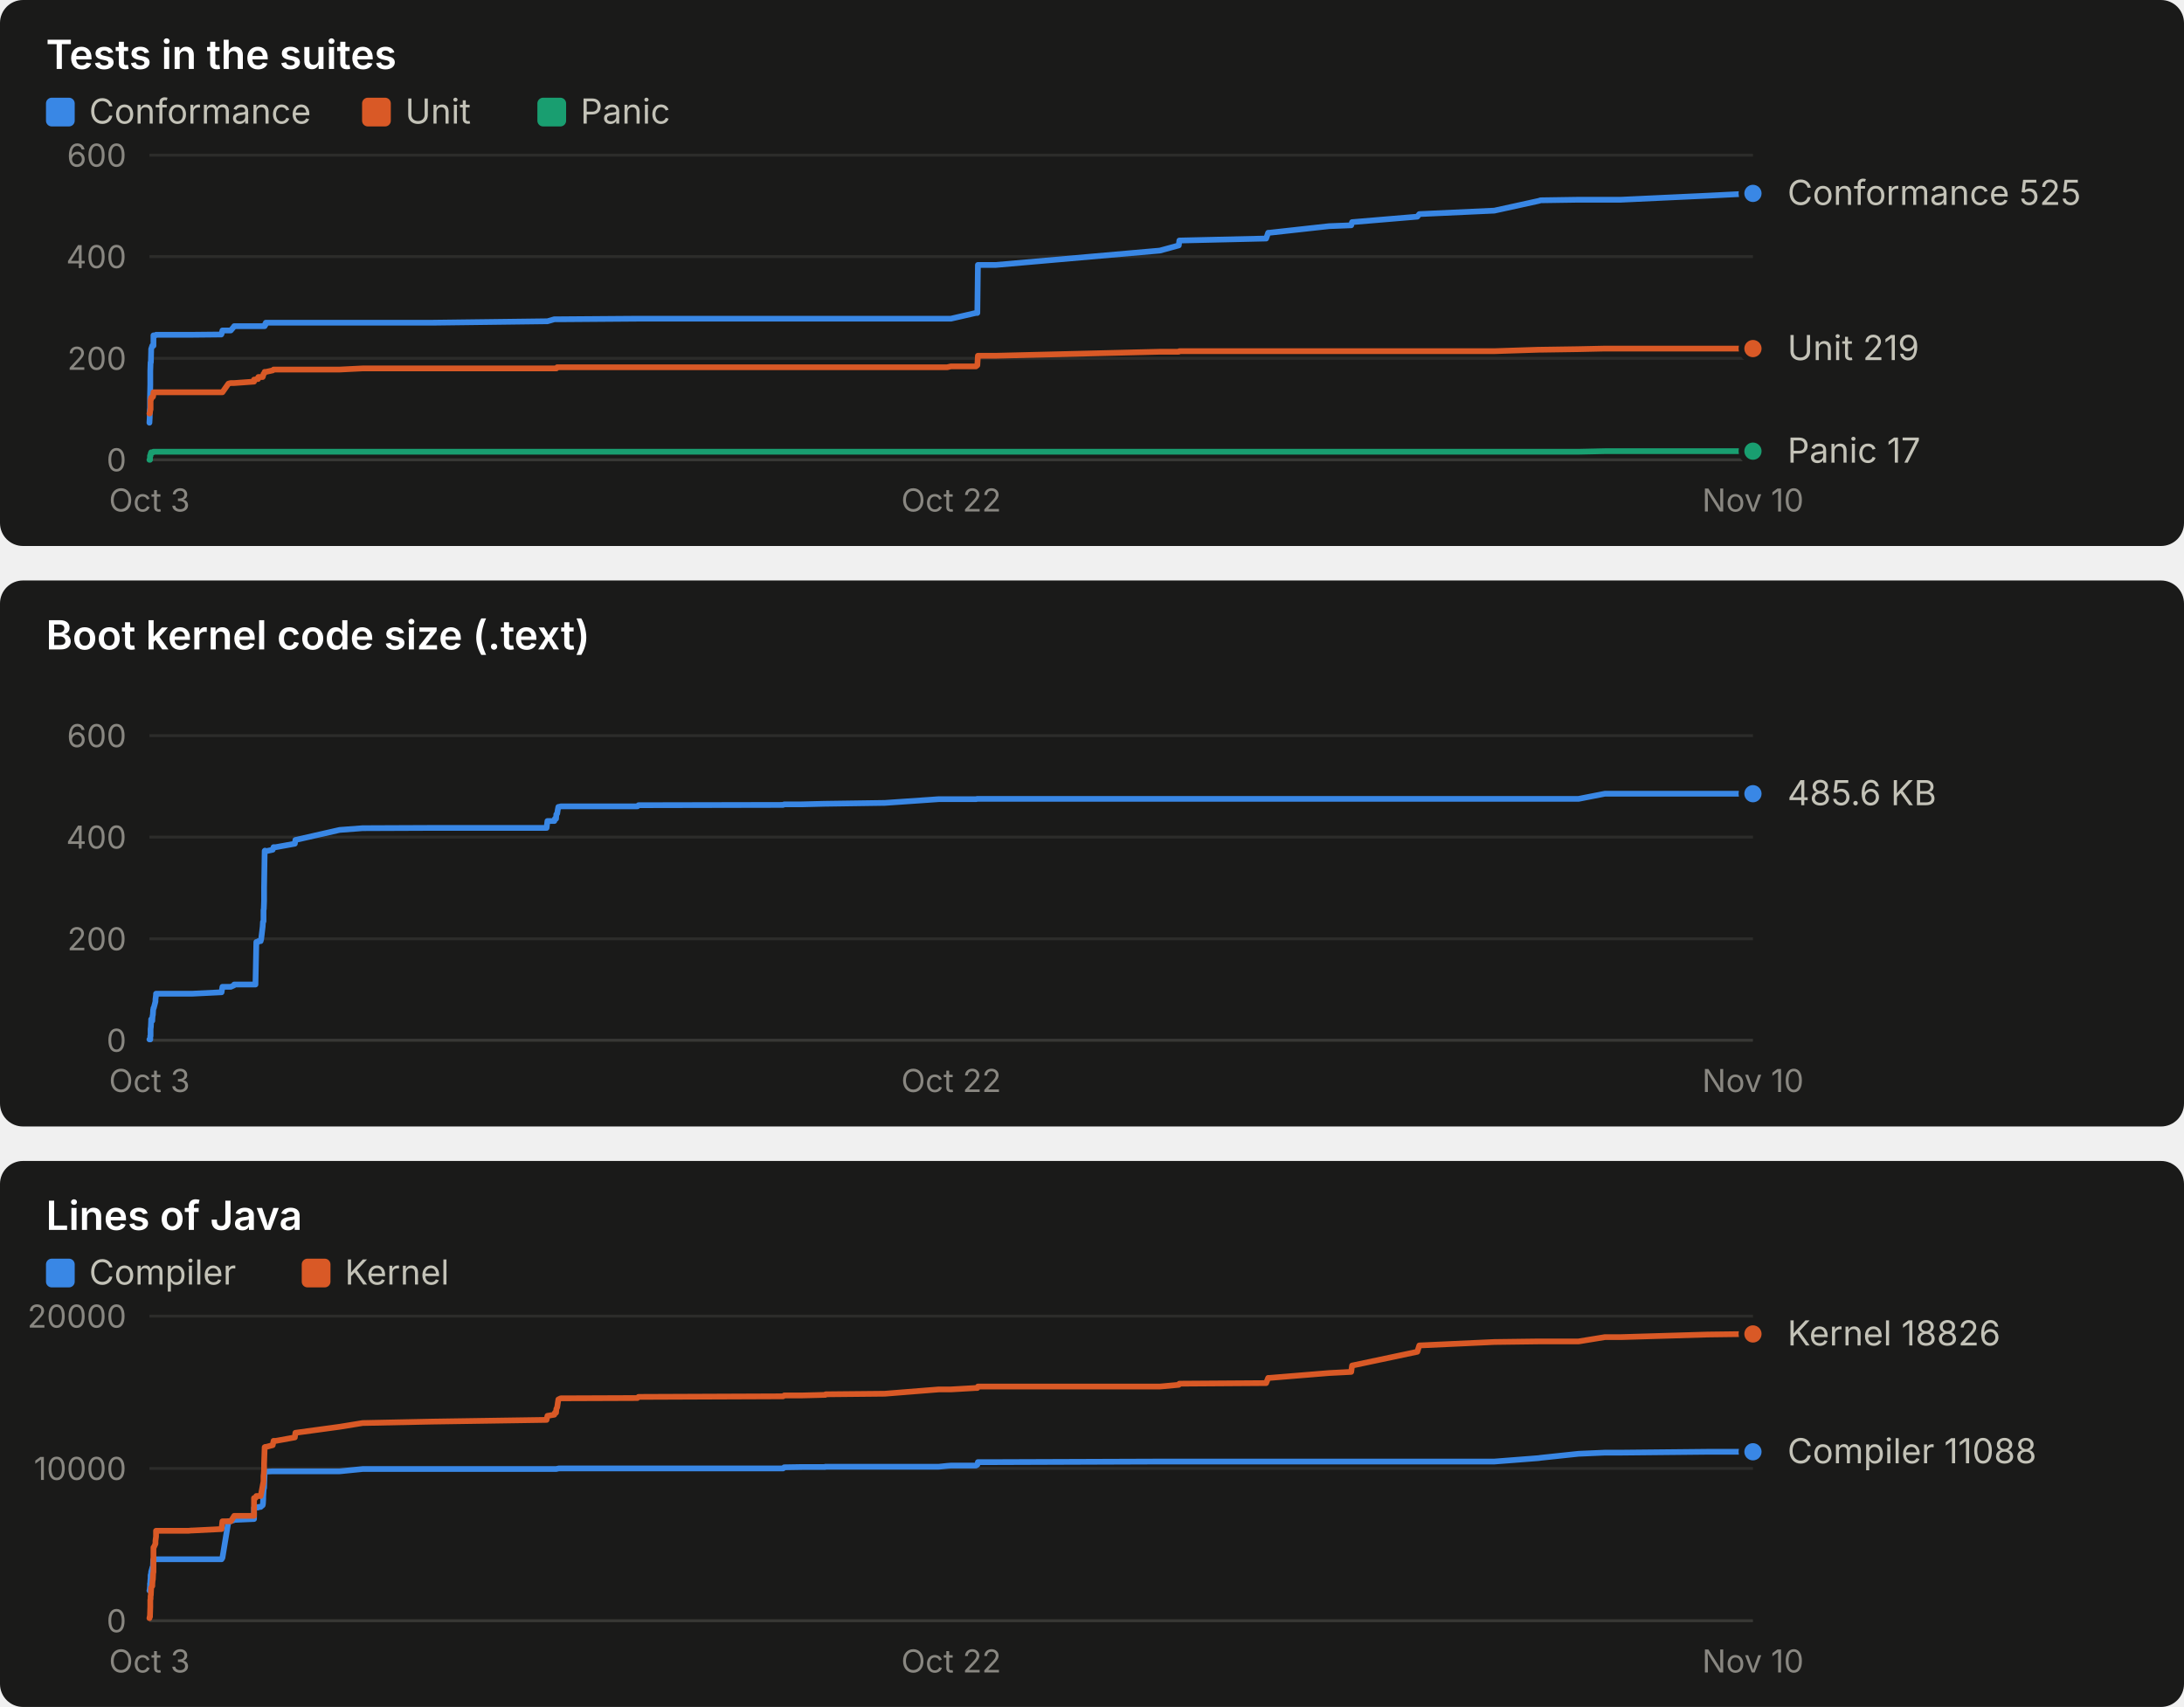
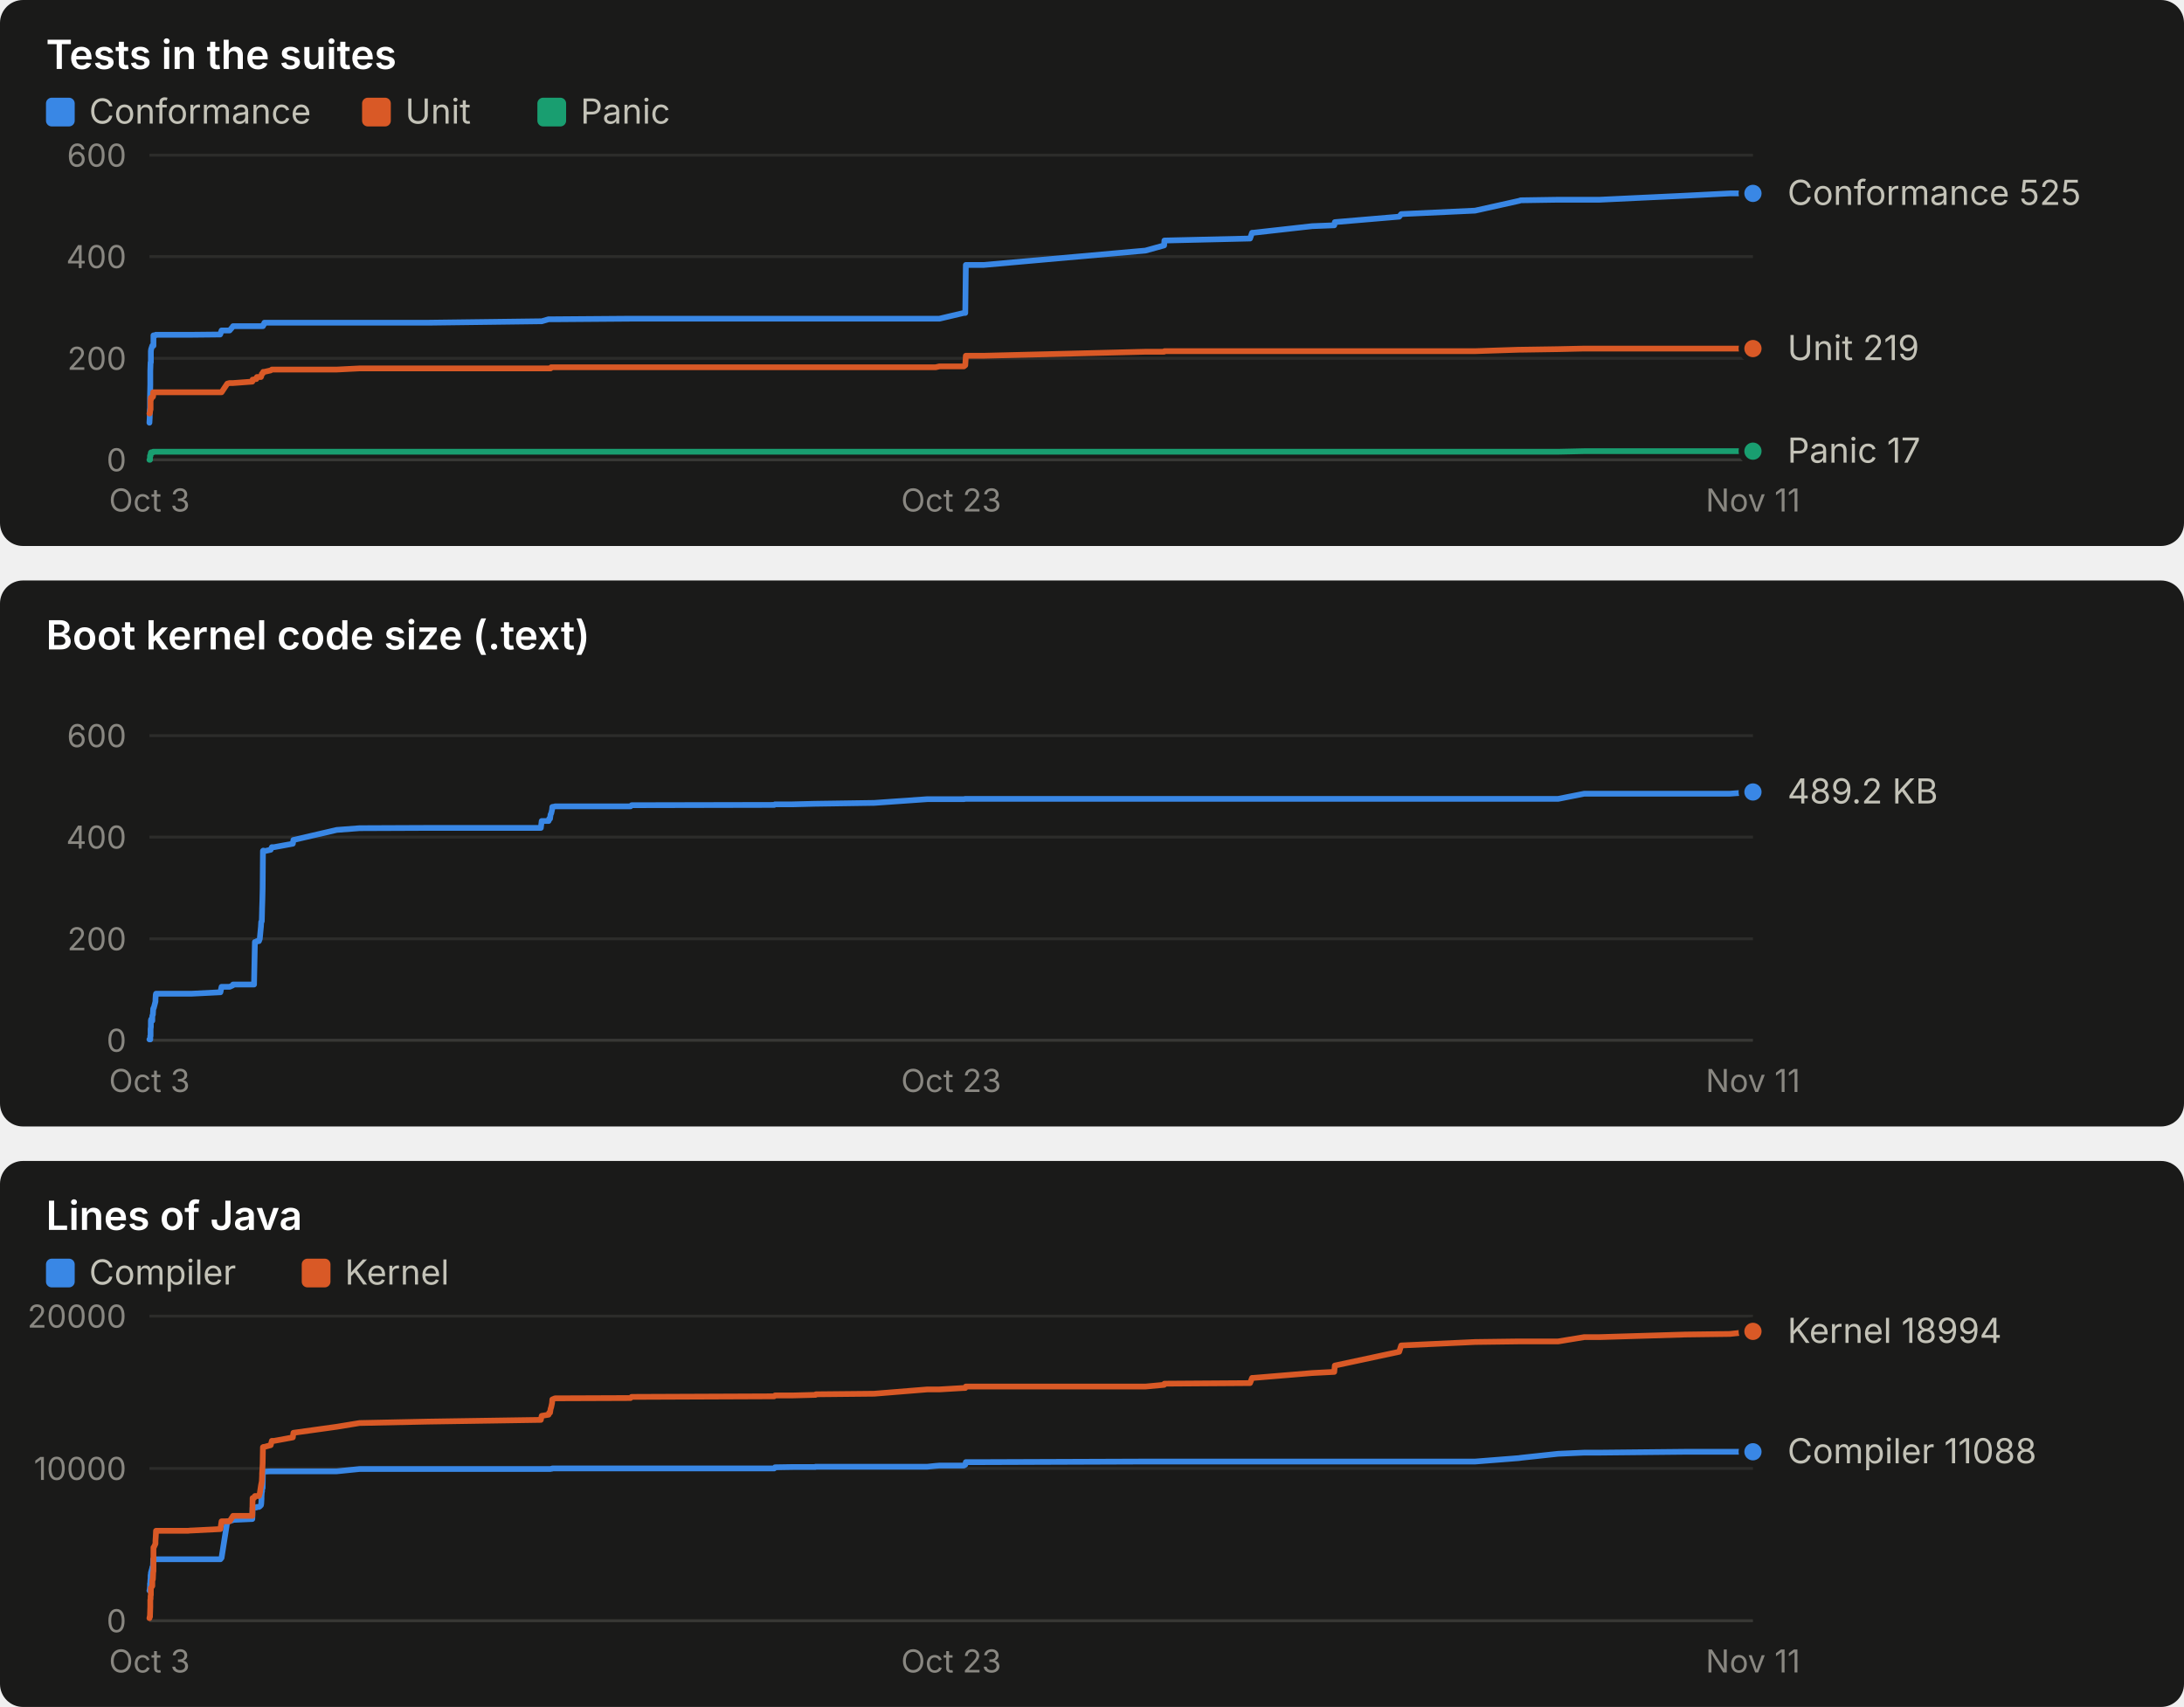
<svg xmlns="http://www.w3.org/2000/svg" width="760" height="594" viewBox="0 0 760 594" role="img" font-family="system-ui, -apple-system, 'Segoe UI', sans-serif">
  <rect x="0" y="0" width="760" height="190" rx="8" fill="#1a1a19" />
  <text x="16.0" y="24.0" fill="#ffffff" font-size="14" font-weight="600" text-anchor="start" style="font-variant-numeric: tabular-nums">Tests in the suites</text>
  <rect x="16" y="34" width="10" height="10" rx="2" fill="#3987e5" />
  <text x="31.0" y="43.0" fill="#c3c2b7" font-size="12" font-weight="400" text-anchor="start" style="font-variant-numeric: tabular-nums">Conformance</text>
  <rect x="126" y="34" width="10" height="10" rx="2" fill="#d95926" />
  <text x="141.0" y="43.0" fill="#c3c2b7" font-size="12" font-weight="400" text-anchor="start" style="font-variant-numeric: tabular-nums">Unit</text>
  <rect x="187" y="34" width="10" height="10" rx="2" fill="#199e70" />
  <text x="202.0" y="43.0" fill="#c3c2b7" font-size="12" font-weight="400" text-anchor="start" style="font-variant-numeric: tabular-nums">Panic</text>
  <line x1="52.0" x2="610.0" y1="160.0" y2="160.0" stroke="#383835" stroke-width="1" />
  <text x="44.0" y="164.0" fill="#898781" font-size="11" font-weight="400" text-anchor="end" style="font-variant-numeric: tabular-nums">0</text>
  <line x1="52.0" x2="610.0" y1="124.7" y2="124.7" stroke="#2c2c2a" stroke-width="1" />
  <text x="44.0" y="128.7" fill="#898781" font-size="11" font-weight="400" text-anchor="end" style="font-variant-numeric: tabular-nums">200</text>
  <line x1="52.0" x2="610.0" y1="89.3" y2="89.3" stroke="#2c2c2a" stroke-width="1" />
  <text x="44.0" y="93.3" fill="#898781" font-size="11" font-weight="400" text-anchor="end" style="font-variant-numeric: tabular-nums">400</text>
  <line x1="52.0" x2="610.0" y1="54.0" y2="54.0" stroke="#2c2c2a" stroke-width="1" />
  <text x="44.0" y="58.0" fill="#898781" font-size="11" font-weight="400" text-anchor="end" style="font-variant-numeric: tabular-nums">600</text>
  <text x="52.0" y="178.0" fill="#898781" font-size="11" font-weight="400" text-anchor="middle" style="font-variant-numeric: tabular-nums">Oct 3</text>
-   <text x="331.0" y="178.0" fill="#898781" font-size="11" font-weight="400" text-anchor="middle" style="font-variant-numeric: tabular-nums">Oct 22</text>
-   <text x="610.0" y="178.0" fill="#898781" font-size="11" font-weight="400" text-anchor="middle" style="font-variant-numeric: tabular-nums">Nov 10</text>
-   <polyline points="52.0,147.1 52.0,147.1 52.1,145.3 52.1,143.2 52.2,141.8 52.2,140.6 52.2,138.4 52.3,133.9 52.3,132.6 52.3,129.1 52.4,126.1 52.4,126.1 52.5,126.1 52.6,122.2 52.6,121.5 52.6,121.5 53.0,120.3 53.0,120.3 53.1,120.3 53.2,120.3 53.3,120.3 53.4,120.3 53.4,120.3 53.4,116.7 53.5,116.7 54.1,116.7 54.1,116.7 54.3,116.5 54.3,116.5 65.2,116.5 65.3,116.5 65.4,116.5 65.6,116.5 66.6,116.5 66.9,116.5 77.0,116.4 77.1,116.2 77.4,115.0 79.5,115.0 80.3,115.0 81.4,113.7 81.5,113.5 88.4,113.5 88.4,113.5 88.9,113.5 89.2,113.5 89.8,113.5 89.9,113.5 90.7,113.5 90.9,113.5 91.4,113.5 91.5,113.5 91.6,113.5 91.6,113.5 91.7,113.5 91.7,113.5 91.8,113.5 91.9,113.5 91.9,113.5 92.1,113.5 92.1,113.0 92.2,113.0 92.2,113.0 92.3,113.0 92.4,113.0 92.4,112.8 92.5,112.8 92.5,112.3 92.6,112.3 94.9,112.3 95.2,112.3 96.0,112.3 102.6,112.3 102.8,112.3 118.2,112.3 126.2,112.3 150.4,112.3 190.2,111.8 190.5,111.8 192.9,111.1 193.1,111.1 193.5,111.1 193.6,111.1 193.9,111.1 194.1,111.1 194.3,111.1 194.9,111.1 195.1,111.1 221.8,110.9 222.2,110.9 272.5,110.9 272.9,110.9 279.0,110.9 287.1,110.9 287.2,110.9 287.3,110.9 307.9,110.9 326.7,110.9 329.6,110.9 330.9,110.9 339.6,108.9 340.1,108.9 340.3,92.2 346.5,92.2 403.6,87.2 410.2,85.4 410.4,83.7 440.6,83.0 441.3,81.0 441.7,81.0 462.5,78.7 470.2,78.4 470.5,77.3 493.2,75.4 493.9,74.5 520.0,73.3 535.5,69.9 536.1,69.7 549.3,69.5 558.5,69.5 564.1,69.5 594.2,68.1 610.0,67.3" fill="none" stroke="#3987e5" stroke-width="2" stroke-linejoin="round" stroke-linecap="round" />
+   <text x="331.0" y="178.0" fill="#898781" font-size="11" font-weight="400" text-anchor="middle" style="font-variant-numeric: tabular-nums">Oct 23</text>
+   <text x="610.0" y="178.0" fill="#898781" font-size="11" font-weight="400" text-anchor="middle" style="font-variant-numeric: tabular-nums">Nov 11</text>
+   <polyline points="52.0,147.1 52.0,147.1 52.1,145.3 52.1,143.2 52.2,141.8 52.2,140.6 52.2,138.4 52.3,133.9 52.3,132.6 52.3,129.1 52.4,126.1 52.4,126.1 52.5,126.1 52.5,122.2 52.6,121.5 52.6,121.5 53.0,120.3 53.0,120.3 53.0,120.3 53.2,120.3 53.3,120.3 53.3,120.3 53.4,120.3 53.4,116.7 53.5,116.7 54.1,116.7 54.1,116.7 54.2,116.5 54.3,116.5 65.0,116.5 65.1,116.5 65.2,116.5 65.4,116.5 66.4,116.5 66.7,116.5 76.6,116.4 76.7,116.2 77.1,115.0 79.1,115.0 79.9,115.0 81.0,113.7 81.1,113.5 87.8,113.5 87.9,113.5 88.4,113.5 88.7,113.5 89.2,113.5 89.4,113.5 90.1,113.5 90.4,113.5 90.8,113.5 90.9,113.5 91.0,113.5 91.0,113.5 91.1,113.5 91.2,113.5 91.2,113.5 91.3,113.5 91.4,113.5 91.5,113.5 91.6,113.0 91.6,113.0 91.7,113.0 91.7,113.0 91.8,113.0 91.8,112.8 91.9,112.8 92.0,112.3 92.0,112.3 94.2,112.3 94.6,112.3 95.4,112.3 101.9,112.3 102.1,112.3 117.2,112.3 125.1,112.3 149.0,112.3 188.2,111.8 188.5,111.8 190.9,111.1 191.1,111.1 191.4,111.1 191.6,111.1 191.8,111.1 192.1,111.1 192.2,111.1 192.9,111.1 193.1,111.1 219.4,110.9 219.8,110.9 269.4,110.9 269.7,110.9 275.8,110.9 283.7,110.9 283.8,110.9 283.9,110.9 304.2,110.9 322.7,110.9 325.6,110.9 326.9,110.9 335.4,108.9 335.9,108.9 336.1,92.2 342.3,92.2 398.6,87.2 405.1,85.4 405.2,83.7 435.0,83.0 435.7,81.0 436.1,81.0 456.6,78.7 464.3,78.4 464.5,77.3 486.9,75.4 487.6,74.5 513.3,73.3 528.6,69.9 529.2,69.7 542.2,69.5 551.3,69.5 556.7,69.5 586.4,68.1 602.0,67.3 610.0,67.3" fill="none" stroke="#3987e5" stroke-width="2" stroke-linejoin="round" stroke-linecap="round" />
  <circle cx="610.0" cy="67.3" r="4" fill="#3987e5" stroke="#1a1a19" stroke-width="2" />
-   <polyline points="52.0,143.9 52.0,143.9 52.1,143.9 52.1,143.9 52.2,143.4 52.2,143.4 52.2,143.4 52.3,142.7 52.3,142.5 52.3,142.5 52.4,142.5 52.4,139.2 52.5,139.2 52.6,138.4 52.6,138.4 52.6,138.4 53.0,138.3 53.0,138.1 53.1,138.1 53.2,138.1 53.3,137.9 53.4,136.5 53.4,136.5 53.4,136.5 53.5,136.5 54.1,136.5 54.1,136.5 54.3,136.5 54.3,136.5 65.2,136.5 65.3,136.5 65.4,136.5 65.6,136.5 66.6,136.5 66.9,136.5 77.0,136.5 77.1,136.5 77.4,136.5 79.5,133.5 80.3,133.3 81.4,133.3 81.5,133.3 88.4,132.8 88.4,132.1 88.9,132.1 89.2,131.9 89.8,131.9 89.9,131.2 90.7,131.2 90.9,131.2 91.4,131.2 91.5,131.0 91.6,130.5 91.6,130.5 91.7,130.1 91.7,130.1 91.8,130.0 91.9,130.0 91.9,130.0 92.1,129.6 92.1,129.4 92.2,129.4 92.2,129.4 92.3,129.4 92.4,129.4 92.4,129.4 92.5,129.4 92.5,129.4 92.6,129.4 94.9,128.9 95.2,128.6 96.0,128.6 102.6,128.6 102.8,128.6 118.2,128.6 126.2,128.2 150.4,128.2 190.2,128.2 190.5,128.2 192.9,128.2 193.1,128.2 193.5,128.2 193.6,128.2 193.9,127.8 194.1,127.8 194.3,127.8 194.9,127.8 195.1,127.8 221.8,127.8 222.2,127.8 272.5,127.8 272.9,127.8 279.0,127.8 287.1,127.8 287.2,127.8 287.3,127.8 307.9,127.8 326.7,127.8 329.6,127.8 330.9,127.5 339.6,127.5 340.1,127.1 340.3,123.8 346.5,123.8 403.6,122.4 410.2,122.4 410.4,122.2 440.6,122.2 441.3,122.2 441.7,122.2 462.5,122.2 470.2,122.2 470.5,122.2 493.2,122.2 493.9,122.2 520.0,122.2 535.5,121.7 536.1,121.7 549.3,121.5 558.5,121.3 564.1,121.3 594.2,121.3 610.0,121.3" fill="none" stroke="#d95926" stroke-width="2" stroke-linejoin="round" stroke-linecap="round" />
+   <polyline points="52.0,143.9 52.0,143.9 52.1,143.9 52.1,143.9 52.2,143.4 52.2,143.4 52.2,143.4 52.3,142.7 52.3,142.5 52.3,142.5 52.4,142.5 52.4,139.2 52.5,139.2 52.5,138.4 52.6,138.4 52.6,138.4 53.0,138.3 53.0,138.1 53.0,138.1 53.2,138.1 53.3,137.9 53.3,136.5 53.4,136.5 53.4,136.5 53.5,136.5 54.1,136.5 54.1,136.5 54.2,136.5 54.3,136.5 65.0,136.5 65.1,136.5 65.2,136.5 65.4,136.5 66.4,136.5 66.7,136.5 76.6,136.5 76.7,136.5 77.1,136.5 79.1,133.5 79.9,133.3 81.0,133.3 81.1,133.3 87.8,132.8 87.9,132.1 88.4,132.1 88.7,131.9 89.2,131.9 89.4,131.2 90.1,131.2 90.4,131.2 90.8,131.2 90.9,131.0 91.0,130.5 91.0,130.5 91.1,130.1 91.2,130.1 91.2,130.0 91.3,130.0 91.4,130.0 91.5,129.6 91.6,129.4 91.6,129.4 91.7,129.4 91.7,129.4 91.8,129.4 91.8,129.4 91.9,129.4 92.0,129.4 92.0,129.4 94.2,128.9 94.6,128.6 95.4,128.6 101.9,128.6 102.1,128.6 117.2,128.6 125.1,128.2 149.0,128.2 188.2,128.2 188.5,128.2 190.9,128.2 191.1,128.2 191.4,128.2 191.6,128.2 191.8,127.8 192.1,127.8 192.2,127.8 192.9,127.8 193.1,127.8 219.4,127.8 219.8,127.8 269.4,127.8 269.7,127.8 275.8,127.8 283.7,127.8 283.8,127.8 283.9,127.8 304.2,127.8 322.7,127.8 325.6,127.8 326.9,127.5 335.4,127.5 335.9,127.1 336.1,123.8 342.3,123.8 398.6,122.4 405.1,122.4 405.2,122.2 435.0,122.2 435.7,122.2 436.1,122.2 456.6,122.2 464.3,122.2 464.5,122.2 486.9,122.2 487.6,122.2 513.3,122.2 528.6,121.7 529.2,121.7 542.2,121.5 551.3,121.3 556.7,121.3 586.4,121.3 602.0,121.3 610.0,121.3" fill="none" stroke="#d95926" stroke-width="2" stroke-linejoin="round" stroke-linecap="round" />
  <circle cx="610.0" cy="121.3" r="4" fill="#d95926" stroke="#1a1a19" stroke-width="2" />
-   <polyline points="52.0,160.0 52.0,160.0 52.1,160.0 52.1,160.0 52.2,160.0 52.2,158.6 52.2,158.6 52.3,158.6 52.3,158.6 52.3,158.6 52.4,158.6 52.4,157.9 52.5,157.7 52.6,157.5 52.6,157.4 52.6,157.4 53.0,157.4 53.0,157.4 53.1,157.4 53.2,157.4 53.3,157.4 53.4,157.2 53.4,157.2 53.4,157.2 53.5,157.2 54.1,157.2 54.1,157.2 54.3,157.2 54.3,157.2 65.2,157.2 65.3,157.2 65.4,157.2 65.6,157.2 66.6,157.2 66.9,157.2 77.0,157.2 77.1,157.2 77.4,157.2 79.5,157.2 80.3,157.2 81.4,157.2 81.5,157.2 88.4,157.2 88.4,157.2 88.9,157.2 89.2,157.2 89.8,157.2 89.9,157.2 90.7,157.2 90.9,157.2 91.4,157.2 91.5,157.2 91.6,157.2 91.6,157.2 91.7,157.2 91.7,157.2 91.8,157.2 91.9,157.2 91.9,157.2 92.1,157.2 92.1,157.2 92.2,157.2 92.2,157.2 92.3,157.2 92.4,157.2 92.4,157.2 92.5,157.2 92.5,157.2 92.6,157.2 94.9,157.2 95.2,157.2 96.0,157.2 102.6,157.2 102.8,157.2 118.2,157.2 126.2,157.2 150.4,157.2 190.2,157.2 190.5,157.2 192.9,157.2 193.1,157.2 193.5,157.2 193.6,157.2 193.9,157.2 194.1,157.2 194.3,157.2 194.9,157.2 195.1,157.2 221.8,157.2 222.2,157.2 272.5,157.2 272.9,157.2 279.0,157.2 287.1,157.2 287.2,157.2 287.3,157.2 307.9,157.2 326.7,157.2 329.6,157.2 330.9,157.2 339.6,157.2 340.1,157.2 340.3,157.2 346.5,157.2 403.6,157.2 410.2,157.2 410.4,157.2 440.6,157.2 441.3,157.2 441.7,157.2 462.5,157.2 470.2,157.2 470.5,157.2 493.2,157.2 493.9,157.2 520.0,157.2 535.5,157.2 536.1,157.2 549.3,157.2 558.5,157.0 564.1,157.0 594.2,157.0 610.0,157.0" fill="none" stroke="#199e70" stroke-width="2" stroke-linejoin="round" stroke-linecap="round" />
+   <polyline points="52.0,160.0 52.0,160.0 52.1,160.0 52.1,160.0 52.2,160.0 52.2,158.6 52.2,158.6 52.3,158.6 52.3,158.6 52.3,158.6 52.4,158.6 52.4,157.9 52.5,157.7 52.5,157.5 52.6,157.4 52.6,157.4 53.0,157.4 53.0,157.4 53.0,157.4 53.2,157.4 53.3,157.4 53.3,157.2 53.4,157.2 53.4,157.2 53.5,157.2 54.1,157.2 54.1,157.2 54.2,157.2 54.3,157.2 65.0,157.2 65.1,157.2 65.2,157.2 65.4,157.2 66.4,157.2 66.7,157.2 76.6,157.2 76.7,157.2 77.1,157.2 79.1,157.2 79.9,157.2 81.0,157.2 81.1,157.2 87.8,157.2 87.9,157.2 88.4,157.2 88.7,157.2 89.2,157.2 89.4,157.2 90.1,157.2 90.4,157.2 90.8,157.2 90.9,157.2 91.0,157.2 91.0,157.2 91.1,157.2 91.2,157.2 91.2,157.2 91.3,157.2 91.4,157.2 91.5,157.2 91.6,157.2 91.6,157.2 91.7,157.2 91.7,157.2 91.8,157.2 91.8,157.2 91.9,157.2 92.0,157.2 92.0,157.2 94.2,157.2 94.6,157.2 95.4,157.2 101.9,157.2 102.1,157.2 117.2,157.2 125.1,157.2 149.0,157.2 188.2,157.2 188.5,157.2 190.9,157.2 191.1,157.2 191.4,157.2 191.6,157.2 191.8,157.2 192.1,157.2 192.2,157.2 192.9,157.2 193.1,157.2 219.4,157.2 219.8,157.2 269.4,157.2 269.7,157.2 275.8,157.2 283.7,157.2 283.8,157.2 283.9,157.2 304.2,157.2 322.7,157.2 325.6,157.2 326.9,157.2 335.4,157.2 335.9,157.2 336.1,157.2 342.3,157.2 398.6,157.2 405.1,157.2 405.2,157.2 435.0,157.2 435.7,157.2 436.1,157.2 456.6,157.2 464.3,157.2 464.5,157.2 486.9,157.2 487.6,157.2 513.3,157.2 528.6,157.2 529.2,157.2 542.2,157.2 551.3,157.0 556.7,157.0 586.4,157.0 602.0,157.0 610.0,157.0" fill="none" stroke="#199e70" stroke-width="2" stroke-linejoin="round" stroke-linecap="round" />
  <circle cx="610.0" cy="157.0" r="4" fill="#199e70" stroke="#1a1a19" stroke-width="2" />
  <text x="622.0" y="71.3" fill="#c3c2b7" font-size="12" font-weight="400" text-anchor="start" style="font-variant-numeric: tabular-nums">Conformance 525</text>
  <text x="622.0" y="125.3" fill="#c3c2b7" font-size="12" font-weight="400" text-anchor="start" style="font-variant-numeric: tabular-nums">Unit 219</text>
  <text x="622.0" y="161.0" fill="#c3c2b7" font-size="12" font-weight="400" text-anchor="start" style="font-variant-numeric: tabular-nums">Panic 17</text>
  <rect x="0" y="202" width="760" height="190" rx="8" fill="#1a1a19" />
  <text x="16.0" y="226.0" fill="#ffffff" font-size="14" font-weight="600" text-anchor="start" style="font-variant-numeric: tabular-nums">Boot kernel code size (.text)</text>
  <line x1="52.0" x2="610.0" y1="362.0" y2="362.0" stroke="#383835" stroke-width="1" />
  <text x="44.0" y="366.0" fill="#898781" font-size="11" font-weight="400" text-anchor="end" style="font-variant-numeric: tabular-nums">0</text>
  <line x1="52.0" x2="610.0" y1="326.7" y2="326.7" stroke="#2c2c2a" stroke-width="1" />
  <text x="44.0" y="330.7" fill="#898781" font-size="11" font-weight="400" text-anchor="end" style="font-variant-numeric: tabular-nums">200</text>
  <line x1="52.0" x2="610.0" y1="291.3" y2="291.3" stroke="#2c2c2a" stroke-width="1" />
  <text x="44.0" y="295.3" fill="#898781" font-size="11" font-weight="400" text-anchor="end" style="font-variant-numeric: tabular-nums">400</text>
  <line x1="52.0" x2="610.0" y1="256.0" y2="256.0" stroke="#2c2c2a" stroke-width="1" />
  <text x="44.0" y="260.0" fill="#898781" font-size="11" font-weight="400" text-anchor="end" style="font-variant-numeric: tabular-nums">600</text>
  <text x="52.0" y="380.0" fill="#898781" font-size="11" font-weight="400" text-anchor="middle" style="font-variant-numeric: tabular-nums">Oct 3</text>
-   <text x="331.0" y="380.0" fill="#898781" font-size="11" font-weight="400" text-anchor="middle" style="font-variant-numeric: tabular-nums">Oct 22</text>
-   <text x="610.0" y="380.0" fill="#898781" font-size="11" font-weight="400" text-anchor="middle" style="font-variant-numeric: tabular-nums">Nov 10</text>
-   <polyline points="52.0,361.7 52.0,361.7 52.1,361.7 52.1,361.7 52.2,361.7 52.2,361.7 52.2,361.7 52.3,361.7 52.3,361.7 52.3,360.5 52.4,360.5 52.4,358.1 52.5,357.3 52.6,355.2 52.6,354.7 52.6,354.7 53.0,355.2 53.0,354.7 53.1,353.5 53.2,353.1 53.3,351.3 53.4,351.1 53.4,350.8 53.4,350.8 53.5,350.8 54.1,348.5 54.1,347.8 54.3,346.2 54.3,345.8 65.2,345.8 65.3,345.8 65.4,345.8 65.6,345.8 66.6,345.8 66.9,345.8 77.0,345.3 77.1,345.3 77.4,343.4 79.5,343.4 80.3,343.4 81.4,342.9 81.5,342.6 88.4,342.6 88.4,342.6 88.9,342.6 89.2,327.8 89.8,327.8 89.9,327.5 90.7,327.5 90.9,326.7 91.4,322.5 91.5,320.8 91.6,320.8 91.6,320.6 91.7,320.6 91.7,316.7 91.8,316.3 91.9,313.4 91.9,309.0 92.1,296.1 92.1,296.1 92.2,296.0 92.2,296.0 92.3,296.1 92.4,296.2 92.4,296.3 92.5,296.2 92.5,296.2 92.6,296.2 94.9,295.7 95.2,294.8 96.0,294.8 102.6,293.6 102.8,292.3 118.2,288.8 126.2,288.2 150.4,288.1 190.2,288.1 190.5,285.7 192.9,285.7 193.1,284.9 193.5,284.9 193.6,283.4 193.9,283.1 194.1,281.8 194.3,280.8 194.9,280.7 195.1,280.6 221.8,280.6 222.2,280.2 272.5,280.1 272.9,279.9 279.0,279.9 287.1,279.7 287.2,279.7 287.3,279.7 307.9,279.4 326.7,278.1 329.6,278.1 330.9,278.1 339.6,278.1 340.1,278.0 340.3,278.0 346.5,278.0 403.6,278.0 410.2,278.0 410.4,278.0 440.6,278.0 441.3,278.0 441.7,278.0 462.5,278.0 470.2,278.0 470.5,278.0 493.2,278.0 493.9,278.0 520.0,278.0 535.5,278.0 536.1,278.0 549.3,278.0 558.5,276.2 564.1,276.2 594.2,276.2 610.0,276.2" fill="none" stroke="#3987e5" stroke-width="2" stroke-linejoin="round" stroke-linecap="round" />
-   <circle cx="610.0" cy="276.2" r="4" fill="#3987e5" stroke="#1a1a19" stroke-width="2" />
-   <text x="622.0" y="280.2" fill="#c3c2b7" font-size="12" font-weight="400" text-anchor="start" style="font-variant-numeric: tabular-nums">485.6 KB</text>
+   <text x="331.0" y="380.0" fill="#898781" font-size="11" font-weight="400" text-anchor="middle" style="font-variant-numeric: tabular-nums">Oct 23</text>
+   <text x="610.0" y="380.0" fill="#898781" font-size="11" font-weight="400" text-anchor="middle" style="font-variant-numeric: tabular-nums">Nov 11</text>
+   <polyline points="52.0,361.7 52.0,361.7 52.1,361.7 52.1,361.7 52.2,361.7 52.2,361.7 52.2,361.7 52.3,361.7 52.3,361.7 52.3,360.5 52.4,360.5 52.4,358.1 52.5,357.3 52.5,355.2 52.6,354.7 52.6,354.7 53.0,355.2 53.0,354.7 53.0,353.5 53.2,353.1 53.3,351.3 53.3,351.1 53.4,350.8 53.4,350.8 53.5,350.8 54.1,348.5 54.1,347.8 54.2,346.2 54.3,345.8 65.0,345.8 65.1,345.8 65.2,345.8 65.4,345.8 66.4,345.8 66.7,345.8 76.6,345.3 76.7,345.3 77.1,343.4 79.1,343.4 79.9,343.4 81.0,342.9 81.1,342.6 87.8,342.6 87.9,342.6 88.4,342.6 88.7,327.8 89.2,327.8 89.4,327.5 90.1,327.5 90.4,326.7 90.8,322.5 90.9,320.8 91.0,320.8 91.0,320.6 91.1,320.6 91.2,316.7 91.2,316.3 91.3,313.4 91.4,309.0 91.5,296.1 91.6,296.1 91.6,296.0 91.7,296.0 91.7,296.1 91.8,296.2 91.8,296.3 91.9,296.2 92.0,296.2 92.0,296.2 94.2,295.7 94.6,294.8 95.4,294.8 101.9,293.6 102.1,292.3 117.2,288.8 125.1,288.2 149.0,288.1 188.2,288.1 188.5,285.7 190.9,285.7 191.1,284.9 191.4,284.9 191.6,283.4 191.8,283.1 192.1,281.8 192.2,280.8 192.9,280.7 193.1,280.6 219.4,280.6 219.8,280.2 269.4,280.1 269.7,279.9 275.8,279.9 283.7,279.7 283.8,279.7 283.9,279.7 304.2,279.4 322.7,278.1 325.6,278.1 326.9,278.1 335.4,278.1 335.9,278.0 336.1,278.0 342.3,278.0 398.6,278.0 405.1,278.0 405.2,278.0 435.0,278.0 435.7,278.0 436.1,278.0 456.6,278.0 464.3,278.0 464.5,278.0 486.9,278.0 487.6,278.0 513.3,278.0 528.6,278.0 529.2,278.0 542.2,278.0 551.3,276.2 556.7,276.2 586.4,276.2 602.0,276.2 610.0,275.6" fill="none" stroke="#3987e5" stroke-width="2" stroke-linejoin="round" stroke-linecap="round" />
+   <circle cx="610.0" cy="275.6" r="4" fill="#3987e5" stroke="#1a1a19" stroke-width="2" />
+   <text x="622.0" y="279.6" fill="#c3c2b7" font-size="12" font-weight="400" text-anchor="start" style="font-variant-numeric: tabular-nums">489.2 KB</text>
  <rect x="0" y="404" width="760" height="190" rx="8" fill="#1a1a19" />
  <text x="16.0" y="428.0" fill="#ffffff" font-size="14" font-weight="600" text-anchor="start" style="font-variant-numeric: tabular-nums">Lines of Java</text>
  <rect x="16" y="438" width="10" height="10" rx="2" fill="#3987e5" />
  <text x="31.0" y="447.0" fill="#c3c2b7" font-size="12" font-weight="400" text-anchor="start" style="font-variant-numeric: tabular-nums">Compiler</text>
  <rect x="105" y="438" width="10" height="10" rx="2" fill="#d95926" />
  <text x="120.0" y="447.0" fill="#c3c2b7" font-size="12" font-weight="400" text-anchor="start" style="font-variant-numeric: tabular-nums">Kernel</text>
  <line x1="52.0" x2="610.0" y1="564.0" y2="564.0" stroke="#383835" stroke-width="1" />
  <text x="44.0" y="568.0" fill="#898781" font-size="11" font-weight="400" text-anchor="end" style="font-variant-numeric: tabular-nums">0</text>
  <line x1="52.0" x2="610.0" y1="511.0" y2="511.0" stroke="#2c2c2a" stroke-width="1" />
  <text x="44.0" y="515.0" fill="#898781" font-size="11" font-weight="400" text-anchor="end" style="font-variant-numeric: tabular-nums">10000</text>
  <line x1="52.0" x2="610.0" y1="458.0" y2="458.0" stroke="#2c2c2a" stroke-width="1" />
  <text x="44.0" y="462.0" fill="#898781" font-size="11" font-weight="400" text-anchor="end" style="font-variant-numeric: tabular-nums">20000</text>
  <text x="52.0" y="582.0" fill="#898781" font-size="11" font-weight="400" text-anchor="middle" style="font-variant-numeric: tabular-nums">Oct 3</text>
-   <text x="331.0" y="582.0" fill="#898781" font-size="11" font-weight="400" text-anchor="middle" style="font-variant-numeric: tabular-nums">Oct 22</text>
-   <text x="610.0" y="582.0" fill="#898781" font-size="11" font-weight="400" text-anchor="middle" style="font-variant-numeric: tabular-nums">Nov 10</text>
-   <polyline points="52.0,553.5 52.0,553.5 52.1,553.3 52.1,553.1 52.2,552.1 52.2,551.5 52.2,551.0 52.3,550.8 52.3,550.3 52.3,550.3 52.4,549.1 52.4,548.2 52.5,547.8 52.6,547.4 52.6,547.0 52.6,547.0 53.0,545.6 53.0,545.5 53.1,545.4 53.2,545.4 53.3,542.9 53.4,542.6 53.4,542.6 53.4,542.6 53.5,542.6 54.1,542.6 54.1,542.6 54.3,542.6 54.3,542.6 65.2,542.6 65.3,542.6 65.4,542.6 65.6,542.6 66.6,542.6 66.9,542.6 77.0,542.6 77.1,542.6 77.4,542.1 79.5,529.4 80.3,529.3 81.4,529.0 81.5,528.9 88.4,528.6 88.4,524.7 88.9,524.7 89.2,524.6 89.8,524.6 89.9,524.4 90.7,524.4 90.9,524.2 91.4,523.8 91.5,523.3 91.6,521.6 91.6,520.8 91.7,519.1 91.7,519.0 91.8,517.9 91.9,517.8 91.9,517.8 92.1,512.4 92.1,512.2 92.2,512.1 92.2,512.1 92.3,512.1 92.4,512.1 92.4,512.1 92.5,512.1 92.5,512.1 92.6,512.1 94.9,512.0 95.2,512.0 96.0,512.0 102.6,512.0 102.8,512.0 118.2,512.0 126.2,511.2 150.4,511.2 190.2,511.2 190.5,511.2 192.9,511.2 193.1,511.2 193.5,511.2 193.6,511.2 193.9,511.1 194.1,511.1 194.3,511.0 194.9,511.0 195.1,511.0 221.8,511.0 222.2,511.0 272.5,511.0 272.9,510.6 279.0,510.5 287.1,510.5 287.2,510.4 287.3,510.4 307.9,510.4 326.7,510.4 329.6,510.1 330.9,510.0 339.6,510.0 340.1,509.7 340.3,508.8 346.5,508.8 403.6,508.6 410.2,508.6 410.4,508.6 440.6,508.6 441.3,508.6 441.7,508.6 462.5,508.6 470.2,508.6 470.5,508.6 493.2,508.6 493.9,508.6 520.0,508.6 535.5,507.4 536.1,507.3 549.3,505.9 558.5,505.5 564.1,505.5 594.2,505.2 610.0,505.2" fill="none" stroke="#3987e5" stroke-width="2" stroke-linejoin="round" stroke-linecap="round" />
+   <text x="331.0" y="582.0" fill="#898781" font-size="11" font-weight="400" text-anchor="middle" style="font-variant-numeric: tabular-nums">Oct 23</text>
+   <text x="610.0" y="582.0" fill="#898781" font-size="11" font-weight="400" text-anchor="middle" style="font-variant-numeric: tabular-nums">Nov 11</text>
+   <polyline points="52.0,553.5 52.0,553.5 52.1,553.3 52.1,553.1 52.2,552.1 52.2,551.5 52.2,551.0 52.3,550.8 52.3,550.3 52.3,550.3 52.4,549.1 52.4,548.2 52.5,547.8 52.5,547.4 52.6,547.0 52.6,547.0 53.0,545.6 53.0,545.5 53.0,545.4 53.2,545.4 53.3,542.9 53.3,542.6 53.4,542.6 53.4,542.6 53.5,542.6 54.1,542.6 54.1,542.6 54.2,542.6 54.3,542.6 65.0,542.6 65.1,542.6 65.2,542.6 65.4,542.6 66.4,542.6 66.7,542.6 76.6,542.6 76.7,542.6 77.1,542.1 79.1,529.4 79.9,529.3 81.0,529.0 81.1,528.9 87.8,528.6 87.9,524.7 88.4,524.7 88.7,524.6 89.2,524.6 89.4,524.4 90.1,524.4 90.4,524.2 90.8,523.8 90.9,523.3 91.0,521.6 91.0,520.8 91.1,519.1 91.2,519.0 91.2,517.9 91.3,517.8 91.4,517.8 91.5,512.4 91.6,512.2 91.6,512.1 91.7,512.1 91.7,512.1 91.8,512.1 91.8,512.1 91.9,512.1 92.0,512.1 92.0,512.1 94.2,512.0 94.6,512.0 95.4,512.0 101.9,512.0 102.1,512.0 117.2,512.0 125.1,511.2 149.0,511.2 188.2,511.2 188.5,511.2 190.9,511.2 191.1,511.2 191.4,511.2 191.6,511.2 191.8,511.1 192.1,511.1 192.2,511.0 192.9,511.0 193.1,511.0 219.4,511.0 219.8,511.0 269.4,511.0 269.7,510.6 275.8,510.5 283.7,510.5 283.8,510.4 283.9,510.4 304.2,510.4 322.7,510.4 325.6,510.1 326.9,510.0 335.4,510.0 335.9,509.7 336.1,508.8 342.3,508.8 398.6,508.6 405.1,508.6 405.2,508.6 435.0,508.6 435.7,508.6 436.1,508.6 456.6,508.6 464.3,508.6 464.5,508.6 486.9,508.6 487.6,508.6 513.3,508.6 528.6,507.4 529.2,507.3 542.2,505.9 551.3,505.5 556.7,505.5 586.4,505.2 602.0,505.2 610.0,505.2" fill="none" stroke="#3987e5" stroke-width="2" stroke-linejoin="round" stroke-linecap="round" />
  <circle cx="610.0" cy="505.2" r="4" fill="#3987e5" stroke="#1a1a19" stroke-width="2" />
-   <polyline points="52.0,563.1 52.0,563.1 52.1,562.8 52.1,562.6 52.2,562.6 52.2,562.1 52.2,562.1 52.3,559.2 52.3,559.2 52.3,556.8 52.4,556.4 52.4,555.5 52.5,555.0 52.6,552.6 52.6,552.5 52.6,552.5 53.0,551.9 53.0,551.2 53.1,550.0 53.2,549.6 53.3,547.4 53.4,547.1 53.4,546.8 53.4,538.5 53.5,538.5 54.1,537.2 54.1,536.2 54.3,534.7 54.3,532.7 65.2,532.7 65.3,532.7 65.4,532.7 65.6,532.7 66.6,532.6 66.9,532.6 77.0,532.1 77.1,532.1 77.4,529.4 79.5,529.4 80.3,529.4 81.4,527.7 81.5,527.5 88.4,527.5 88.4,521.3 88.9,521.3 89.2,520.6 89.8,520.6 89.9,520.6 90.7,520.6 90.9,519.7 91.4,517.1 91.5,516.5 91.6,516.5 91.6,515.9 91.7,515.7 91.7,513.6 91.8,512.8 91.9,511.3 91.9,509.4 92.1,503.6 92.1,503.6 92.2,503.6 92.2,503.6 92.3,503.5 92.4,503.6 92.4,503.6 92.5,503.6 92.5,503.5 92.6,503.5 94.9,502.9 95.2,501.4 96.0,501.4 102.6,500.2 102.8,498.6 118.2,496.5 126.2,495.2 150.4,494.7 190.2,494.1 190.5,492.7 192.9,492.3 193.1,491.6 193.5,491.6 193.6,490.3 193.9,489.7 194.1,488.3 194.3,487.0 194.9,486.7 195.1,486.6 221.8,486.5 222.2,486.1 272.5,485.9 272.9,485.6 279.0,485.6 287.1,485.4 287.2,485.4 287.3,485.2 307.9,485.0 326.7,483.5 329.6,483.5 330.9,483.5 339.6,483.0 340.1,483.0 340.3,482.5 346.5,482.5 403.6,482.5 410.2,481.9 410.4,481.5 440.6,481.3 441.3,479.5 441.7,479.5 462.5,477.8 470.2,477.4 470.5,475.2 493.2,470.4 493.9,468.2 520.0,467.0 535.5,466.8 536.1,466.8 549.3,466.8 558.5,465.3 564.1,465.3 594.2,464.4 610.0,464.2" fill="none" stroke="#d95926" stroke-width="2" stroke-linejoin="round" stroke-linecap="round" />
-   <circle cx="610.0" cy="464.2" r="4" fill="#d95926" stroke="#1a1a19" stroke-width="2" />
-   <text x="622.0" y="468.2" fill="#c3c2b7" font-size="12" font-weight="400" text-anchor="start" style="font-variant-numeric: tabular-nums">Kernel 18826</text>
+   <polyline points="52.0,563.1 52.0,563.1 52.1,562.8 52.1,562.6 52.2,562.6 52.2,562.1 52.2,562.1 52.3,559.2 52.3,559.2 52.3,556.8 52.4,556.4 52.4,555.5 52.5,555.0 52.5,552.6 52.6,552.5 52.6,552.5 53.0,551.9 53.0,551.2 53.0,550.0 53.2,549.6 53.3,547.4 53.3,547.1 53.4,546.8 53.4,538.5 53.5,538.5 54.1,537.2 54.1,536.2 54.2,534.7 54.3,532.7 65.0,532.7 65.1,532.7 65.2,532.7 65.4,532.7 66.4,532.6 66.7,532.6 76.6,532.1 76.7,532.1 77.1,529.4 79.1,529.4 79.9,529.4 81.0,527.7 81.1,527.5 87.8,527.5 87.9,521.3 88.4,521.3 88.7,520.6 89.2,520.6 89.4,520.6 90.1,520.6 90.4,519.7 90.8,517.1 90.9,516.5 91.0,516.5 91.0,515.9 91.1,515.7 91.2,513.6 91.2,512.8 91.3,511.3 91.4,509.4 91.5,503.6 91.6,503.6 91.6,503.6 91.7,503.6 91.7,503.5 91.8,503.6 91.8,503.6 91.9,503.6 92.0,503.5 92.0,503.5 94.2,502.9 94.6,501.4 95.4,501.4 101.9,500.2 102.1,498.6 117.2,496.5 125.1,495.2 149.0,494.7 188.2,494.1 188.5,492.7 190.9,492.3 191.1,491.6 191.4,491.6 191.6,490.3 191.8,489.7 192.1,488.3 192.2,487.0 192.9,486.7 193.1,486.6 219.4,486.5 219.8,486.1 269.4,485.9 269.7,485.6 275.8,485.6 283.7,485.4 283.8,485.4 283.9,485.2 304.2,485.0 322.7,483.5 325.6,483.5 326.9,483.5 335.4,483.0 335.9,483.0 336.1,482.5 342.3,482.5 398.6,482.5 405.1,481.9 405.2,481.5 435.0,481.3 435.7,479.5 436.1,479.5 456.6,477.8 464.3,477.4 464.5,475.2 486.9,470.4 487.6,468.2 513.3,467.0 528.6,466.8 529.2,466.8 542.2,466.8 551.3,465.3 556.7,465.3 586.4,464.4 602.0,464.2 610.0,463.3" fill="none" stroke="#d95926" stroke-width="2" stroke-linejoin="round" stroke-linecap="round" />
+   <circle cx="610.0" cy="463.3" r="4" fill="#d95926" stroke="#1a1a19" stroke-width="2" />
+   <text x="622.0" y="467.3" fill="#c3c2b7" font-size="12" font-weight="400" text-anchor="start" style="font-variant-numeric: tabular-nums">Kernel 18994</text>
  <text x="622.0" y="509.2" fill="#c3c2b7" font-size="12" font-weight="400" text-anchor="start" style="font-variant-numeric: tabular-nums">Compiler 11088</text>
</svg>
